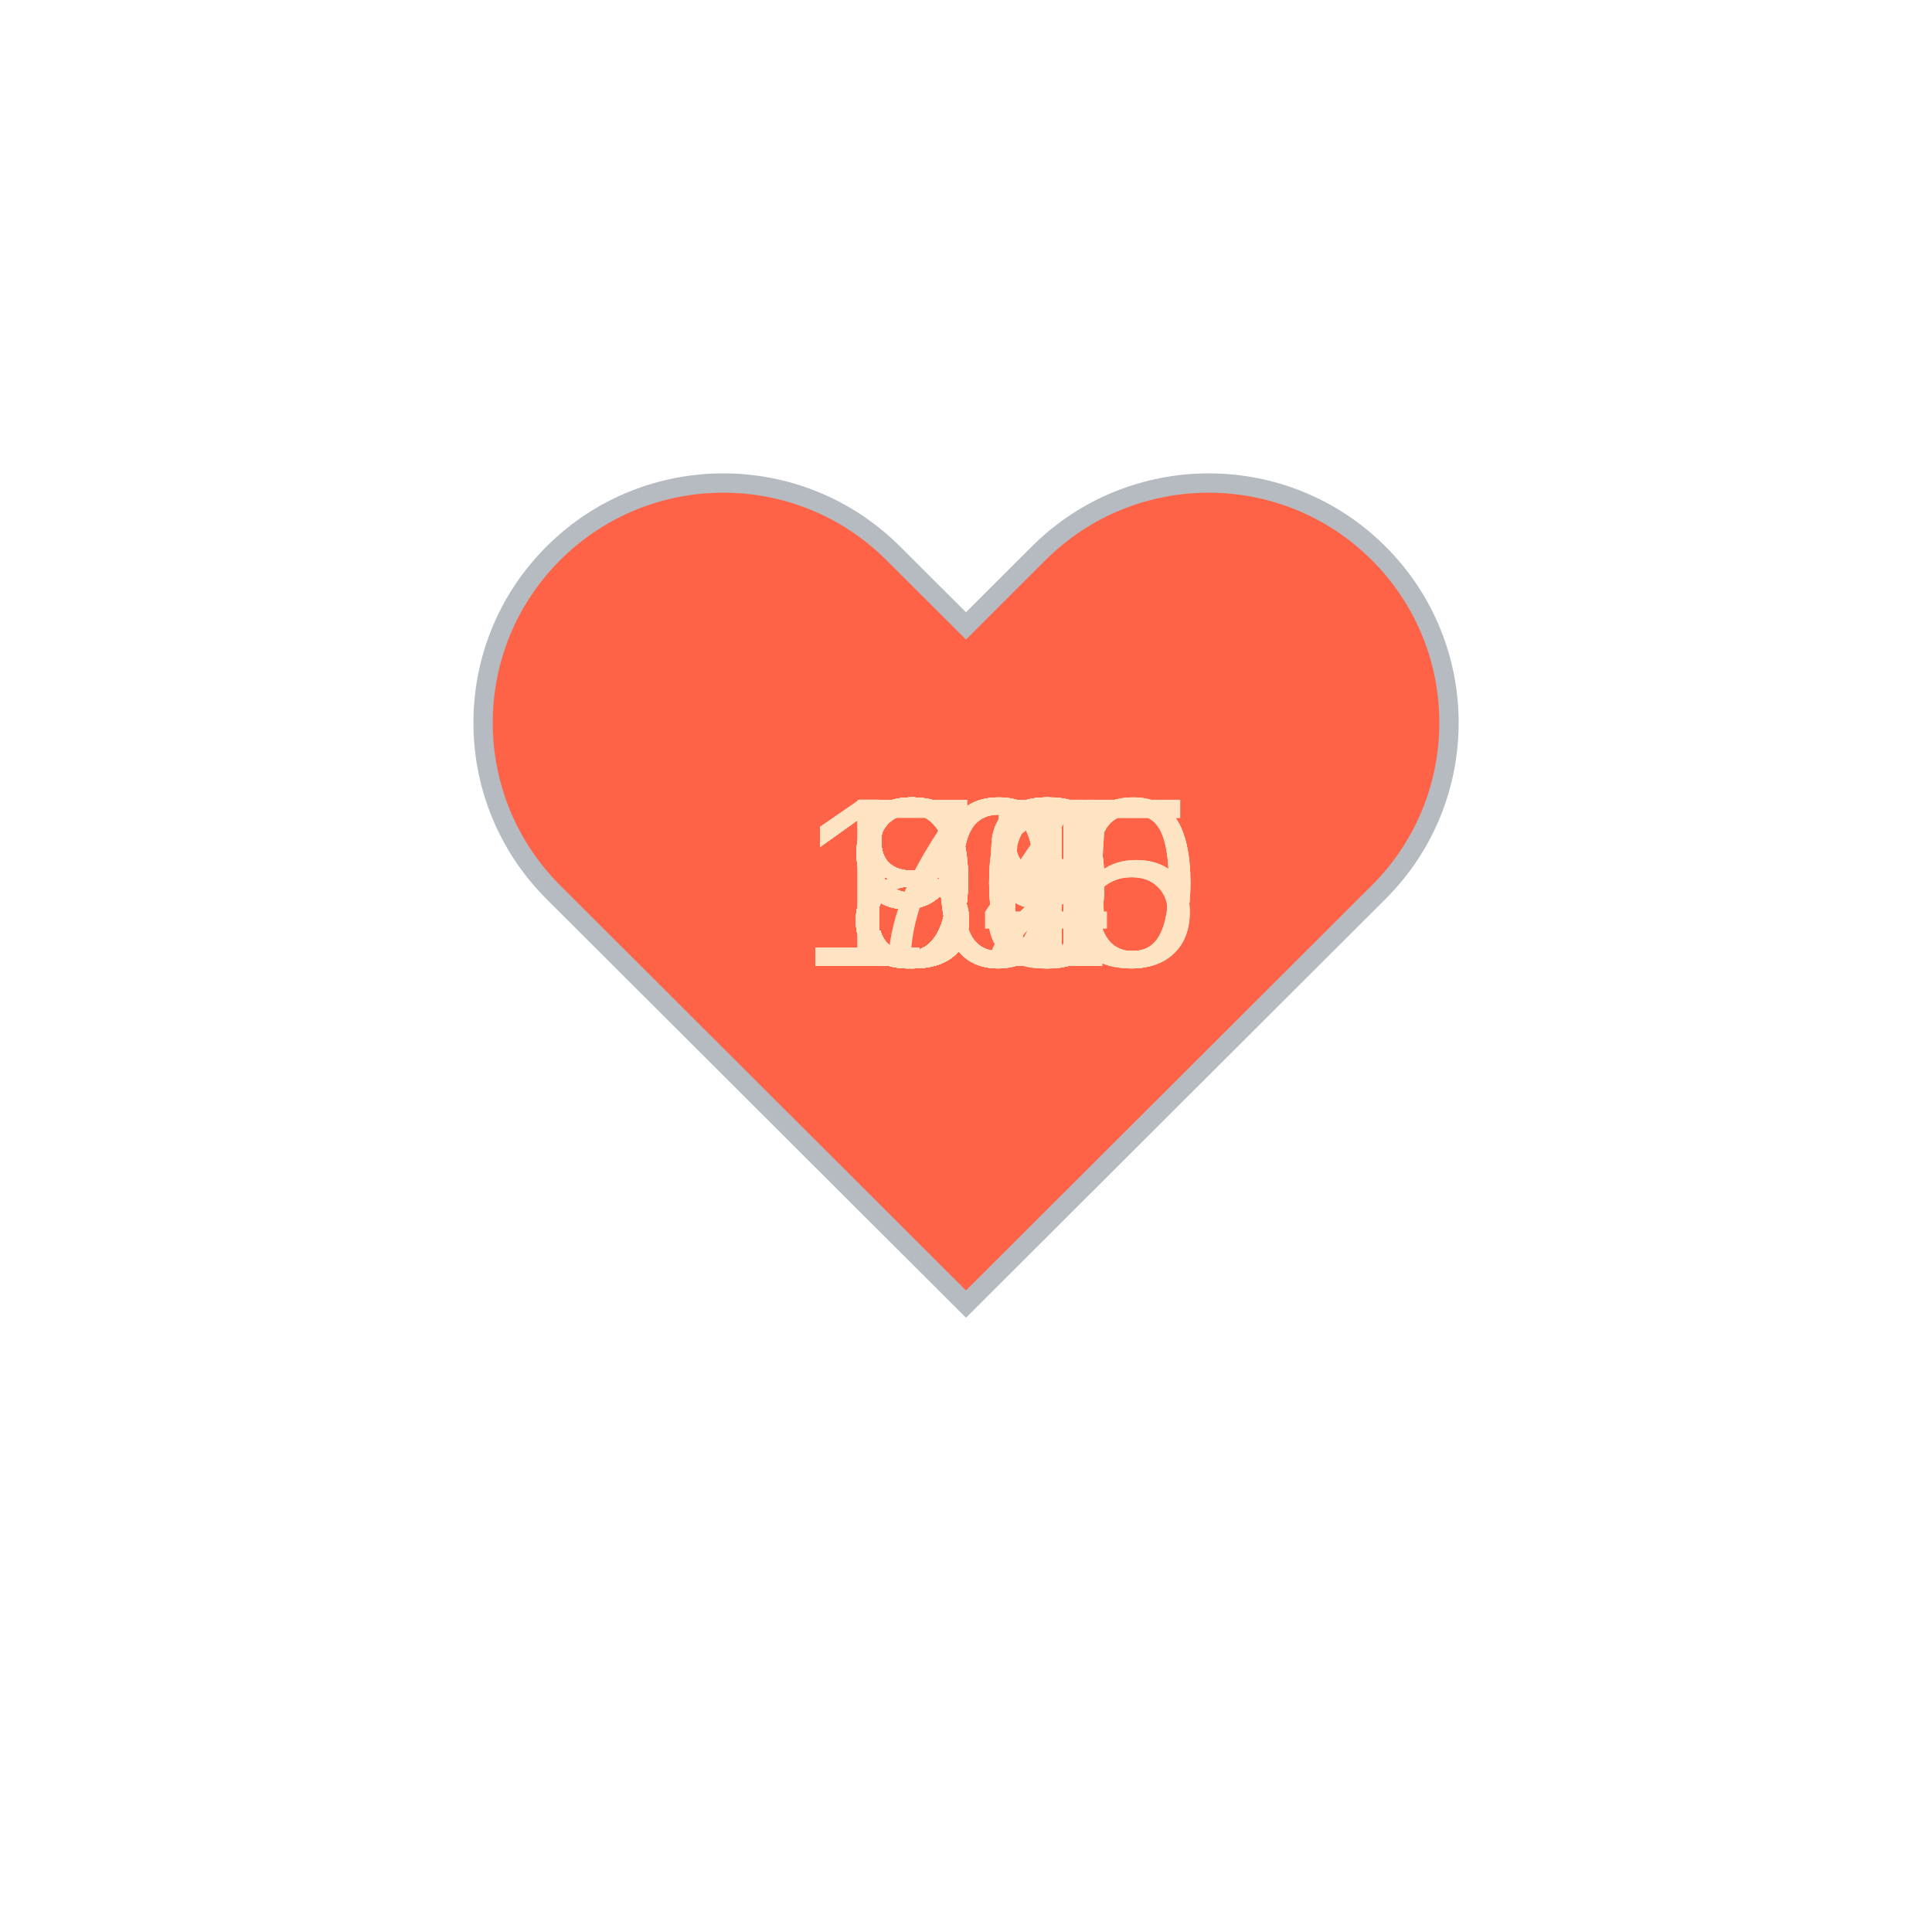
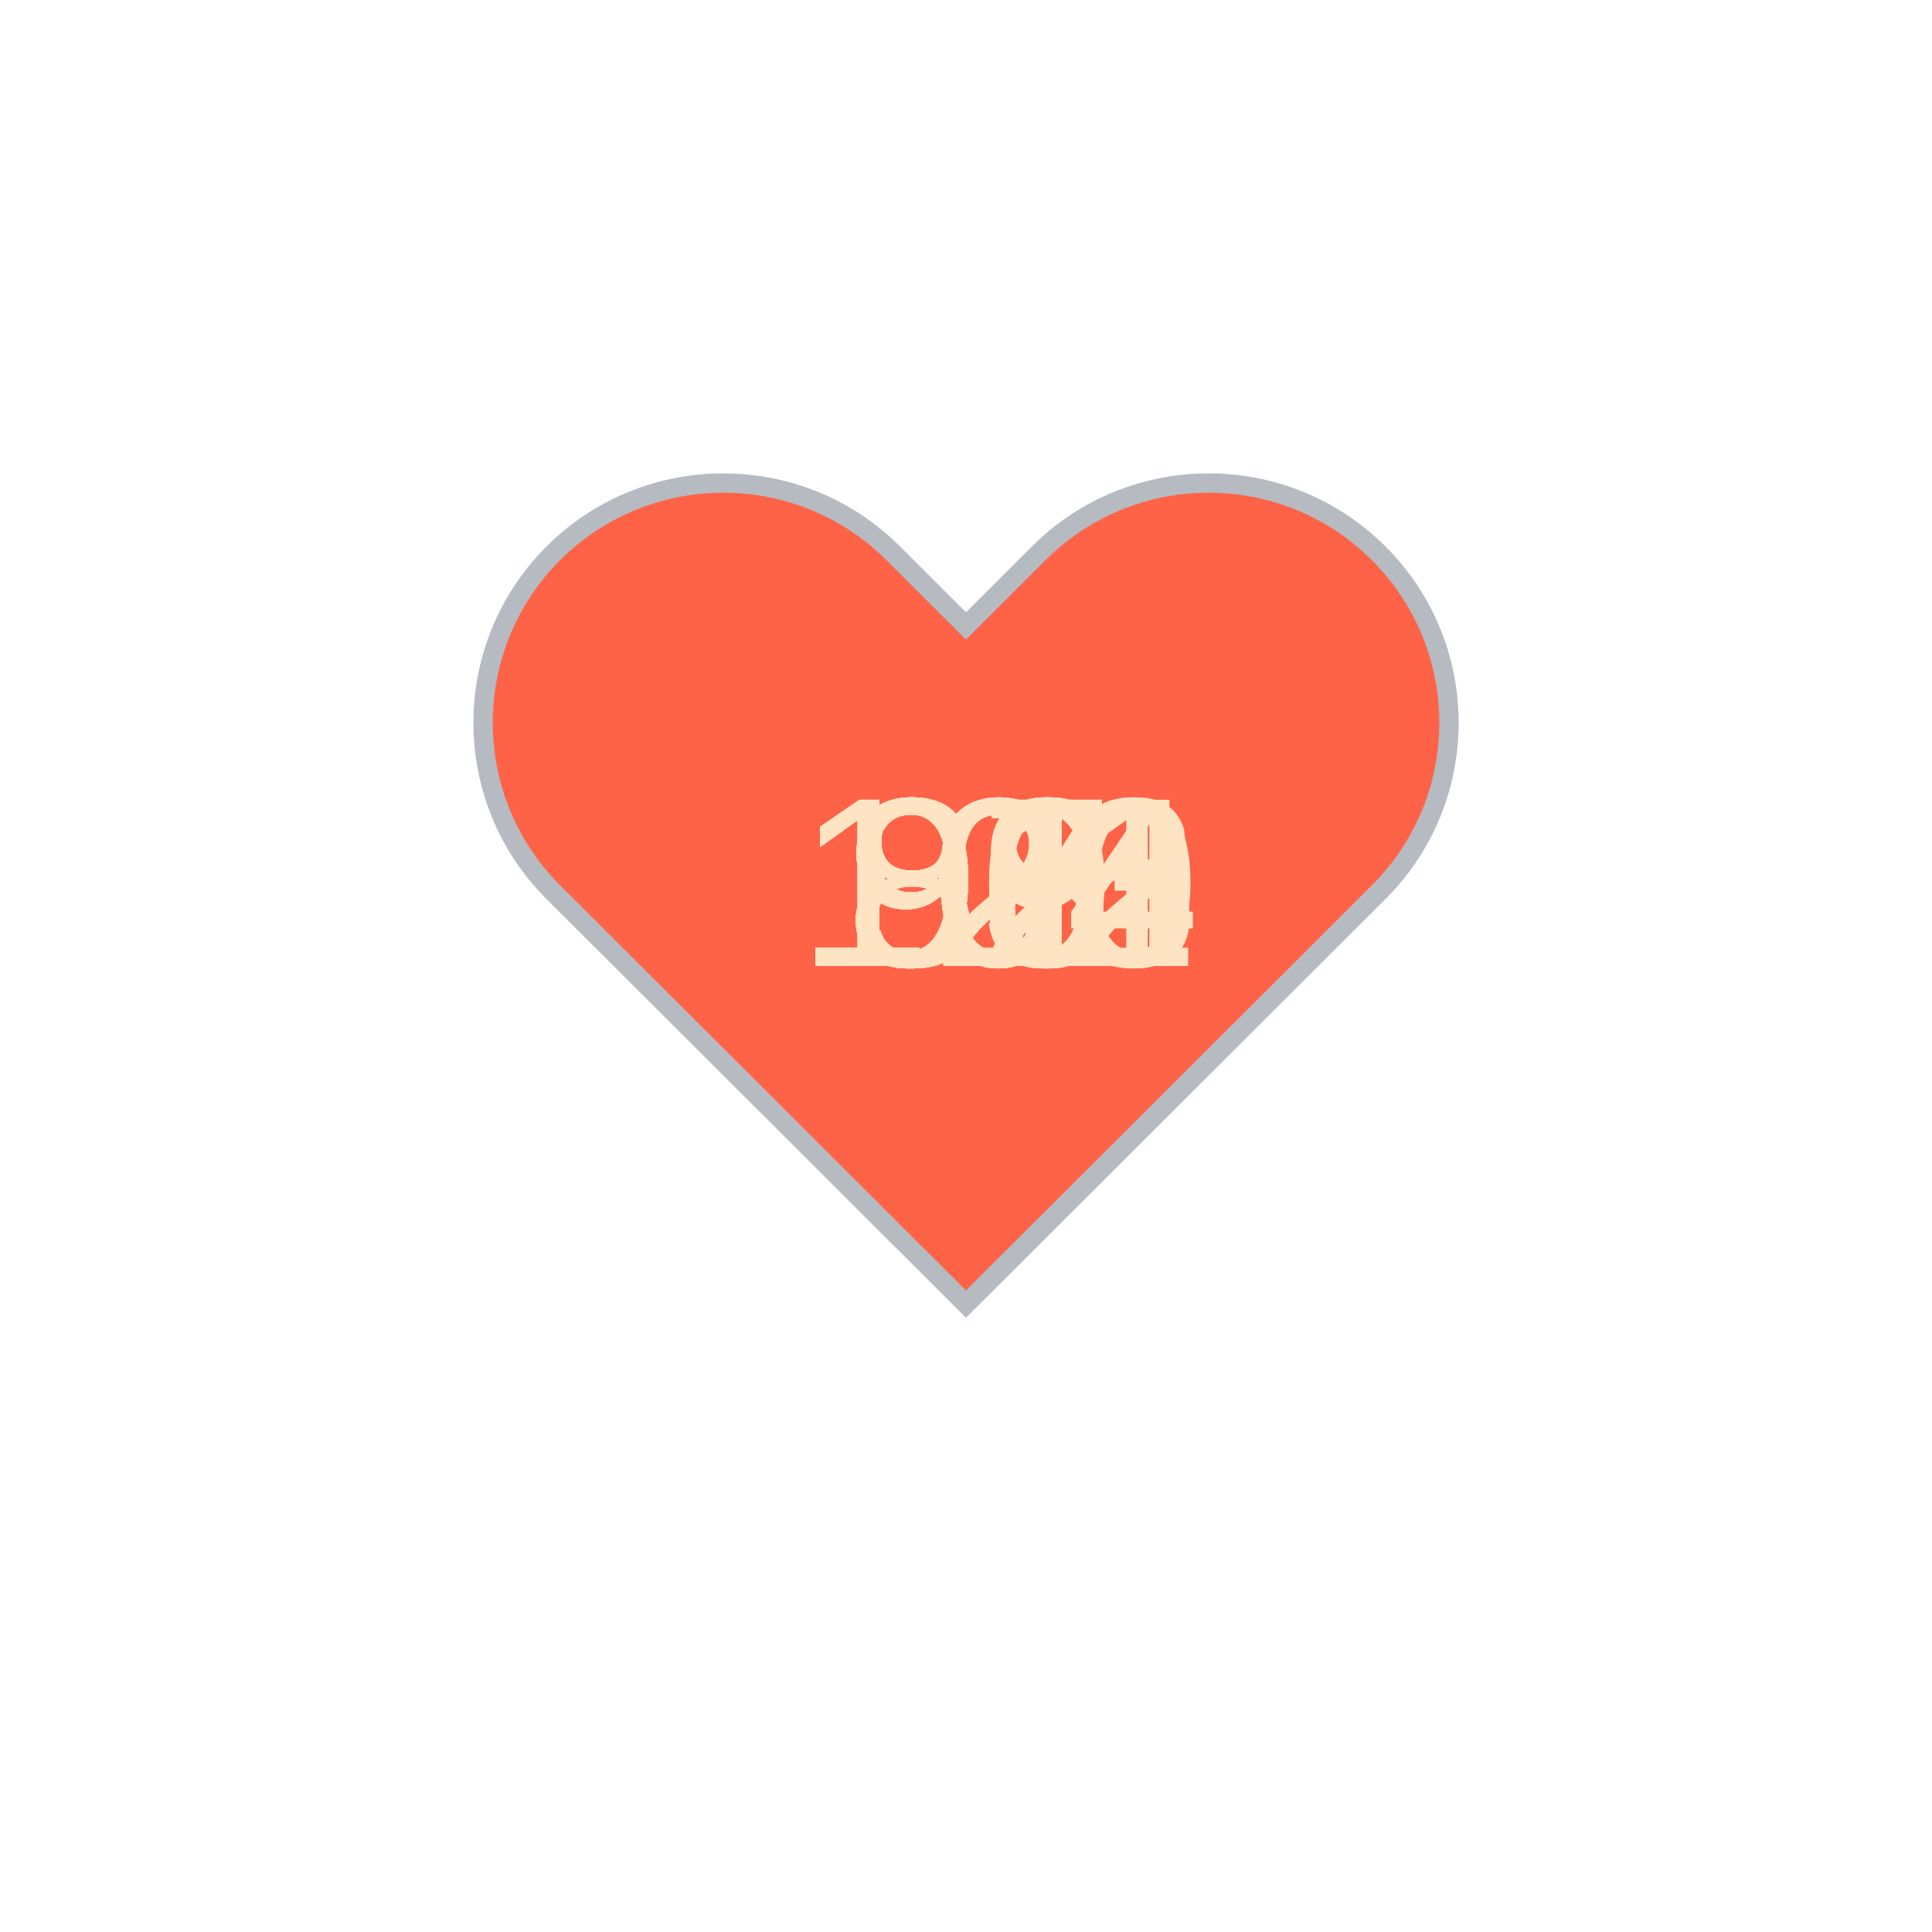
<svg xmlns="http://www.w3.org/2000/svg" baseProfile="full" height="150" version="1.1" viewBox="0,0,200,200" width="150">
  <defs />
  <g transform="translate(100 100)">
    <path d="M92.71,7.27L92.71,7.27c-9.71-9.69-25.46-9.69-35.18,0L50,14.79l-7.54-7.52C32.75-2.42,17-2.42,7.29,7.27v0 c-9.71,9.69-9.71,25.41,0,35.1L50,85l42.71-42.63C102.43,32.68,102.43,16.96,92.71,7.27z" fill="tomato" stroke="#B6BBC1" stroke-width="2" transform="translate(-50 -50)" />
    <animateTransform additive="sum" attributeName="transform" dur="1.2s" repeatCount="indefinite" type="scale" values="1; 1.5; 1.25; 1.5; 1.5; 1;" />
-     <text fill="bisque" style="font-size:25px; font-family:Arial" transform="translate(-12.5 0)">82<animate attributeName="visibility" dur="36.0s" keyTimes="0;0.03;0.07;0.1;0.13;0.17;0.2;0.23;0.27;0.3;0.33;0.37;0.4;0.43;0.47;0.5;0.53;0.57;0.6;0.63;0.67;0.7;0.73;0.77;0.8;0.83;0.87;0.9;0.93;0.97;1.0" repeatCount="indefinite" values="visible;hidden;hidden;hidden;hidden;hidden;hidden;hidden;hidden;hidden;hidden;hidden;hidden;hidden;hidden;hidden;hidden;hidden;hidden;hidden;hidden;hidden;hidden;hidden;hidden;hidden;hidden;hidden;hidden;hidden;hidden" />
+     <text fill="bisque" style="font-size:25px; font-family:Arial" transform="translate(-17.5 0)">103<animate attributeName="visibility" dur="36.0s" keyTimes="0;0.03;0.07;0.1;0.13;0.17;0.2;0.23;0.27;0.3;0.33;0.37;0.4;0.43;0.47;0.5;0.53;0.57;0.6;0.63;0.67;0.7;0.73;0.77;0.8;0.83;0.87;0.9;0.93;0.97;1.0" repeatCount="indefinite" values="visible;hidden;hidden;hidden;hidden;hidden;hidden;hidden;hidden;hidden;hidden;hidden;hidden;hidden;hidden;hidden;hidden;hidden;hidden;hidden;hidden;hidden;hidden;hidden;hidden;hidden;hidden;hidden;hidden;hidden;hidden" />
    </text>
-     <text fill="bisque" style="font-size:25px; font-family:Arial" transform="translate(-12.5 0)">83<animate attributeName="visibility" dur="36.0s" keyTimes="0;0.03;0.07;0.1;0.13;0.17;0.2;0.23;0.27;0.3;0.33;0.37;0.4;0.43;0.47;0.5;0.53;0.57;0.6;0.63;0.67;0.7;0.73;0.77;0.8;0.83;0.87;0.9;0.93;0.97;1.0" repeatCount="indefinite" values="hidden;visible;hidden;hidden;hidden;hidden;hidden;hidden;hidden;hidden;hidden;hidden;hidden;hidden;hidden;hidden;hidden;hidden;hidden;hidden;hidden;hidden;hidden;hidden;hidden;hidden;hidden;hidden;hidden;hidden;hidden" />
+     <text fill="bisque" style="font-size:25px; font-family:Arial" transform="translate(-12.5 0)">96<animate attributeName="visibility" dur="36.0s" keyTimes="0;0.03;0.07;0.1;0.13;0.17;0.2;0.23;0.27;0.3;0.33;0.37;0.4;0.43;0.47;0.5;0.53;0.57;0.6;0.63;0.67;0.7;0.73;0.77;0.8;0.83;0.87;0.9;0.93;0.97;1.0" repeatCount="indefinite" values="hidden;visible;hidden;hidden;hidden;hidden;hidden;hidden;hidden;hidden;hidden;hidden;hidden;hidden;hidden;hidden;hidden;hidden;hidden;hidden;hidden;hidden;hidden;hidden;hidden;hidden;hidden;hidden;hidden;hidden;hidden" />
    </text>
-     <text fill="bisque" style="font-size:25px; font-family:Arial" transform="translate(-12.5 0)">84<animate attributeName="visibility" dur="36.0s" keyTimes="0;0.03;0.07;0.1;0.13;0.17;0.2;0.23;0.27;0.3;0.33;0.37;0.4;0.43;0.47;0.5;0.53;0.57;0.6;0.63;0.67;0.7;0.73;0.77;0.8;0.83;0.87;0.9;0.93;0.97;1.0" repeatCount="indefinite" values="hidden;hidden;visible;hidden;hidden;hidden;hidden;hidden;hidden;hidden;hidden;hidden;hidden;hidden;hidden;hidden;hidden;hidden;hidden;hidden;hidden;hidden;hidden;hidden;hidden;hidden;hidden;hidden;hidden;hidden;hidden" />
+     <text fill="bisque" style="font-size:25px; font-family:Arial" transform="translate(-12.5 0)">92<animate attributeName="visibility" dur="36.0s" keyTimes="0;0.03;0.07;0.1;0.13;0.17;0.2;0.23;0.27;0.3;0.33;0.37;0.4;0.43;0.47;0.5;0.53;0.57;0.6;0.63;0.67;0.7;0.73;0.77;0.8;0.83;0.87;0.9;0.93;0.97;1.0" repeatCount="indefinite" values="hidden;hidden;visible;hidden;hidden;hidden;hidden;hidden;hidden;hidden;hidden;hidden;hidden;hidden;hidden;hidden;hidden;hidden;hidden;hidden;hidden;hidden;hidden;hidden;hidden;hidden;hidden;hidden;hidden;hidden;hidden" />
    </text>
-     <text fill="bisque" style="font-size:25px; font-family:Arial" transform="translate(-12.5 0)">86<animate attributeName="visibility" dur="36.0s" keyTimes="0;0.03;0.07;0.1;0.13;0.17;0.2;0.23;0.27;0.3;0.33;0.37;0.4;0.43;0.47;0.5;0.53;0.57;0.6;0.63;0.67;0.7;0.73;0.77;0.8;0.83;0.87;0.9;0.93;0.97;1.0" repeatCount="indefinite" values="hidden;hidden;hidden;visible;hidden;hidden;hidden;hidden;hidden;hidden;hidden;hidden;hidden;hidden;hidden;hidden;hidden;hidden;hidden;hidden;hidden;hidden;hidden;hidden;hidden;hidden;hidden;hidden;hidden;hidden;hidden" />
+     <text fill="bisque" style="font-size:25px; font-family:Arial" transform="translate(-12.5 0)">91<animate attributeName="visibility" dur="36.0s" keyTimes="0;0.03;0.07;0.1;0.13;0.17;0.2;0.23;0.27;0.3;0.33;0.37;0.4;0.43;0.47;0.5;0.53;0.57;0.6;0.63;0.67;0.7;0.73;0.77;0.8;0.83;0.87;0.9;0.93;0.97;1.0" repeatCount="indefinite" values="hidden;hidden;hidden;visible;hidden;hidden;hidden;hidden;hidden;hidden;hidden;hidden;hidden;hidden;hidden;hidden;hidden;hidden;hidden;hidden;hidden;hidden;hidden;hidden;hidden;hidden;hidden;hidden;hidden;hidden;hidden" />
    </text>
-     <text fill="bisque" style="font-size:25px; font-family:Arial" transform="translate(-12.5 0)">86<animate attributeName="visibility" dur="36.0s" keyTimes="0;0.03;0.07;0.1;0.13;0.17;0.2;0.23;0.27;0.3;0.33;0.37;0.4;0.43;0.47;0.5;0.53;0.57;0.6;0.63;0.67;0.7;0.73;0.77;0.8;0.83;0.87;0.9;0.93;0.97;1.0" repeatCount="indefinite" values="hidden;hidden;hidden;hidden;visible;hidden;hidden;hidden;hidden;hidden;hidden;hidden;hidden;hidden;hidden;hidden;hidden;hidden;hidden;hidden;hidden;hidden;hidden;hidden;hidden;hidden;hidden;hidden;hidden;hidden;hidden" />
+     <text fill="bisque" style="font-size:25px; font-family:Arial" transform="translate(-12.5 0)">88<animate attributeName="visibility" dur="36.0s" keyTimes="0;0.03;0.07;0.1;0.13;0.17;0.2;0.23;0.27;0.3;0.33;0.37;0.4;0.43;0.47;0.5;0.53;0.57;0.6;0.63;0.67;0.7;0.73;0.77;0.8;0.83;0.87;0.9;0.93;0.97;1.0" repeatCount="indefinite" values="hidden;hidden;hidden;hidden;visible;hidden;hidden;hidden;hidden;hidden;hidden;hidden;hidden;hidden;hidden;hidden;hidden;hidden;hidden;hidden;hidden;hidden;hidden;hidden;hidden;hidden;hidden;hidden;hidden;hidden;hidden" />
    </text>
-     <text fill="bisque" style="font-size:25px; font-family:Arial" transform="translate(-12.5 0)">88<animate attributeName="visibility" dur="36.0s" keyTimes="0;0.03;0.07;0.1;0.13;0.17;0.2;0.23;0.27;0.3;0.33;0.37;0.4;0.43;0.47;0.5;0.53;0.57;0.6;0.63;0.67;0.7;0.73;0.77;0.8;0.83;0.87;0.9;0.93;0.97;1.0" repeatCount="indefinite" values="hidden;hidden;hidden;hidden;hidden;visible;hidden;hidden;hidden;hidden;hidden;hidden;hidden;hidden;hidden;hidden;hidden;hidden;hidden;hidden;hidden;hidden;hidden;hidden;hidden;hidden;hidden;hidden;hidden;hidden;hidden" />
+     <text fill="bisque" style="font-size:25px; font-family:Arial" transform="translate(-12.5 0)">91<animate attributeName="visibility" dur="36.0s" keyTimes="0;0.03;0.07;0.1;0.13;0.17;0.2;0.23;0.27;0.3;0.33;0.37;0.4;0.43;0.47;0.5;0.53;0.57;0.6;0.63;0.67;0.7;0.73;0.77;0.8;0.83;0.87;0.9;0.93;0.97;1.0" repeatCount="indefinite" values="hidden;hidden;hidden;hidden;hidden;visible;hidden;hidden;hidden;hidden;hidden;hidden;hidden;hidden;hidden;hidden;hidden;hidden;hidden;hidden;hidden;hidden;hidden;hidden;hidden;hidden;hidden;hidden;hidden;hidden;hidden" />
    </text>
-     <text fill="bisque" style="font-size:25px; font-family:Arial" transform="translate(-12.5 0)">88<animate attributeName="visibility" dur="36.0s" keyTimes="0;0.03;0.07;0.1;0.13;0.17;0.2;0.23;0.27;0.3;0.33;0.37;0.4;0.43;0.47;0.5;0.53;0.57;0.6;0.63;0.67;0.7;0.73;0.77;0.8;0.83;0.87;0.9;0.93;0.97;1.0" repeatCount="indefinite" values="hidden;hidden;hidden;hidden;hidden;hidden;visible;hidden;hidden;hidden;hidden;hidden;hidden;hidden;hidden;hidden;hidden;hidden;hidden;hidden;hidden;hidden;hidden;hidden;hidden;hidden;hidden;hidden;hidden;hidden;hidden" />
+     <text fill="bisque" style="font-size:25px; font-family:Arial" transform="translate(-12.5 0)">87<animate attributeName="visibility" dur="36.0s" keyTimes="0;0.03;0.07;0.1;0.13;0.17;0.2;0.23;0.27;0.3;0.33;0.37;0.4;0.43;0.47;0.5;0.53;0.57;0.6;0.63;0.67;0.7;0.73;0.77;0.8;0.83;0.87;0.9;0.93;0.97;1.0" repeatCount="indefinite" values="hidden;hidden;hidden;hidden;hidden;hidden;visible;hidden;hidden;hidden;hidden;hidden;hidden;hidden;hidden;hidden;hidden;hidden;hidden;hidden;hidden;hidden;hidden;hidden;hidden;hidden;hidden;hidden;hidden;hidden;hidden" />
    </text>
-     <text fill="bisque" style="font-size:25px; font-family:Arial" transform="translate(-12.5 0)">90<animate attributeName="visibility" dur="36.0s" keyTimes="0;0.03;0.07;0.1;0.13;0.17;0.2;0.23;0.27;0.3;0.33;0.37;0.4;0.43;0.47;0.5;0.53;0.57;0.6;0.63;0.67;0.7;0.73;0.77;0.8;0.83;0.87;0.9;0.93;0.97;1.0" repeatCount="indefinite" values="hidden;hidden;hidden;hidden;hidden;hidden;hidden;visible;hidden;hidden;hidden;hidden;hidden;hidden;hidden;hidden;hidden;hidden;hidden;hidden;hidden;hidden;hidden;hidden;hidden;hidden;hidden;hidden;hidden;hidden;hidden" />
+     <text fill="bisque" style="font-size:25px; font-family:Arial" transform="translate(-12.5 0)">87<animate attributeName="visibility" dur="36.0s" keyTimes="0;0.03;0.07;0.1;0.13;0.17;0.2;0.23;0.27;0.3;0.33;0.37;0.4;0.43;0.47;0.5;0.53;0.57;0.6;0.63;0.67;0.7;0.73;0.77;0.8;0.83;0.87;0.9;0.93;0.97;1.0" repeatCount="indefinite" values="hidden;hidden;hidden;hidden;hidden;hidden;hidden;visible;hidden;hidden;hidden;hidden;hidden;hidden;hidden;hidden;hidden;hidden;hidden;hidden;hidden;hidden;hidden;hidden;hidden;hidden;hidden;hidden;hidden;hidden;hidden" />
    </text>
-     <text fill="bisque" style="font-size:25px; font-family:Arial" transform="translate(-12.5 0)">90<animate attributeName="visibility" dur="36.0s" keyTimes="0;0.03;0.07;0.1;0.13;0.17;0.2;0.23;0.27;0.3;0.33;0.37;0.4;0.43;0.47;0.5;0.53;0.57;0.6;0.63;0.67;0.7;0.73;0.77;0.8;0.83;0.87;0.9;0.93;0.97;1.0" repeatCount="indefinite" values="hidden;hidden;hidden;hidden;hidden;hidden;hidden;hidden;visible;hidden;hidden;hidden;hidden;hidden;hidden;hidden;hidden;hidden;hidden;hidden;hidden;hidden;hidden;hidden;hidden;hidden;hidden;hidden;hidden;hidden;hidden" />
+     <text fill="bisque" style="font-size:25px; font-family:Arial" transform="translate(-12.5 0)">88<animate attributeName="visibility" dur="36.0s" keyTimes="0;0.03;0.07;0.1;0.13;0.17;0.2;0.23;0.27;0.3;0.33;0.37;0.4;0.43;0.47;0.5;0.53;0.57;0.6;0.63;0.67;0.7;0.73;0.77;0.8;0.83;0.87;0.9;0.93;0.97;1.0" repeatCount="indefinite" values="hidden;hidden;hidden;hidden;hidden;hidden;hidden;hidden;visible;hidden;hidden;hidden;hidden;hidden;hidden;hidden;hidden;hidden;hidden;hidden;hidden;hidden;hidden;hidden;hidden;hidden;hidden;hidden;hidden;hidden;hidden" />
    </text>
-     <text fill="bisque" style="font-size:25px; font-family:Arial" transform="translate(-12.5 0)">81<animate attributeName="visibility" dur="36.0s" keyTimes="0;0.03;0.07;0.1;0.13;0.17;0.2;0.23;0.27;0.3;0.33;0.37;0.4;0.43;0.47;0.5;0.53;0.57;0.6;0.63;0.67;0.7;0.73;0.77;0.8;0.83;0.87;0.9;0.93;0.97;1.0" repeatCount="indefinite" values="hidden;hidden;hidden;hidden;hidden;hidden;hidden;hidden;hidden;visible;hidden;hidden;hidden;hidden;hidden;hidden;hidden;hidden;hidden;hidden;hidden;hidden;hidden;hidden;hidden;hidden;hidden;hidden;hidden;hidden;hidden" />
+     <text fill="bisque" style="font-size:25px; font-family:Arial" transform="translate(-17.5 0)">102<animate attributeName="visibility" dur="36.0s" keyTimes="0;0.03;0.07;0.1;0.13;0.17;0.2;0.23;0.27;0.3;0.33;0.37;0.4;0.43;0.47;0.5;0.53;0.57;0.6;0.63;0.67;0.7;0.73;0.77;0.8;0.83;0.87;0.9;0.93;0.97;1.0" repeatCount="indefinite" values="hidden;hidden;hidden;hidden;hidden;hidden;hidden;hidden;hidden;visible;hidden;hidden;hidden;hidden;hidden;hidden;hidden;hidden;hidden;hidden;hidden;hidden;hidden;hidden;hidden;hidden;hidden;hidden;hidden;hidden;hidden" />
    </text>
-     <text fill="bisque" style="font-size:25px; font-family:Arial" transform="translate(-12.5 0)">80<animate attributeName="visibility" dur="36.0s" keyTimes="0;0.03;0.07;0.1;0.13;0.17;0.2;0.23;0.27;0.3;0.33;0.37;0.4;0.43;0.47;0.5;0.53;0.57;0.6;0.63;0.67;0.7;0.73;0.77;0.8;0.83;0.87;0.9;0.93;0.97;1.0" repeatCount="indefinite" values="hidden;hidden;hidden;hidden;hidden;hidden;hidden;hidden;hidden;hidden;visible;hidden;hidden;hidden;hidden;hidden;hidden;hidden;hidden;hidden;hidden;hidden;hidden;hidden;hidden;hidden;hidden;hidden;hidden;hidden;hidden" />
+     <text fill="bisque" style="font-size:25px; font-family:Arial" transform="translate(-17.5 0)">104<animate attributeName="visibility" dur="36.0s" keyTimes="0;0.03;0.07;0.1;0.13;0.17;0.2;0.23;0.27;0.3;0.33;0.37;0.4;0.43;0.47;0.5;0.53;0.57;0.6;0.63;0.67;0.7;0.73;0.77;0.8;0.83;0.87;0.9;0.93;0.97;1.0" repeatCount="indefinite" values="hidden;hidden;hidden;hidden;hidden;hidden;hidden;hidden;hidden;hidden;visible;hidden;hidden;hidden;hidden;hidden;hidden;hidden;hidden;hidden;hidden;hidden;hidden;hidden;hidden;hidden;hidden;hidden;hidden;hidden;hidden" />
    </text>
-     <text fill="bisque" style="font-size:25px; font-family:Arial" transform="translate(-12.5 0)">79<animate attributeName="visibility" dur="36.0s" keyTimes="0;0.03;0.07;0.1;0.13;0.17;0.2;0.23;0.27;0.3;0.33;0.37;0.4;0.43;0.47;0.5;0.53;0.57;0.6;0.63;0.67;0.7;0.73;0.77;0.8;0.83;0.87;0.9;0.93;0.97;1.0" repeatCount="indefinite" values="hidden;hidden;hidden;hidden;hidden;hidden;hidden;hidden;hidden;hidden;hidden;visible;hidden;hidden;hidden;hidden;hidden;hidden;hidden;hidden;hidden;hidden;hidden;hidden;hidden;hidden;hidden;hidden;hidden;hidden;hidden" />
+     <text fill="bisque" style="font-size:25px; font-family:Arial" transform="translate(-17.5 0)">106<animate attributeName="visibility" dur="36.0s" keyTimes="0;0.03;0.07;0.1;0.13;0.17;0.2;0.23;0.27;0.3;0.33;0.37;0.4;0.43;0.47;0.5;0.53;0.57;0.6;0.63;0.67;0.7;0.73;0.77;0.8;0.83;0.87;0.9;0.93;0.97;1.0" repeatCount="indefinite" values="hidden;hidden;hidden;hidden;hidden;hidden;hidden;hidden;hidden;hidden;hidden;visible;hidden;hidden;hidden;hidden;hidden;hidden;hidden;hidden;hidden;hidden;hidden;hidden;hidden;hidden;hidden;hidden;hidden;hidden;hidden" />
    </text>
-     <text fill="bisque" style="font-size:25px; font-family:Arial" transform="translate(-12.5 0)">81<animate attributeName="visibility" dur="36.0s" keyTimes="0;0.03;0.07;0.1;0.13;0.17;0.2;0.23;0.27;0.3;0.33;0.37;0.4;0.43;0.47;0.5;0.53;0.57;0.6;0.63;0.67;0.7;0.73;0.77;0.8;0.83;0.87;0.9;0.93;0.97;1.0" repeatCount="indefinite" values="hidden;hidden;hidden;hidden;hidden;hidden;hidden;hidden;hidden;hidden;hidden;hidden;visible;hidden;hidden;hidden;hidden;hidden;hidden;hidden;hidden;hidden;hidden;hidden;hidden;hidden;hidden;hidden;hidden;hidden;hidden" />
+     <text fill="bisque" style="font-size:25px; font-family:Arial" transform="translate(-12.5 0)">92<animate attributeName="visibility" dur="36.0s" keyTimes="0;0.03;0.07;0.1;0.13;0.17;0.2;0.23;0.27;0.3;0.33;0.37;0.4;0.43;0.47;0.5;0.53;0.57;0.6;0.63;0.67;0.7;0.73;0.77;0.8;0.83;0.87;0.9;0.93;0.97;1.0" repeatCount="indefinite" values="hidden;hidden;hidden;hidden;hidden;hidden;hidden;hidden;hidden;hidden;hidden;hidden;visible;hidden;hidden;hidden;hidden;hidden;hidden;hidden;hidden;hidden;hidden;hidden;hidden;hidden;hidden;hidden;hidden;hidden;hidden" />
    </text>
-     <text fill="bisque" style="font-size:25px; font-family:Arial" transform="translate(-12.5 0)">81<animate attributeName="visibility" dur="36.0s" keyTimes="0;0.03;0.07;0.1;0.13;0.17;0.2;0.23;0.27;0.3;0.33;0.37;0.4;0.43;0.47;0.5;0.53;0.57;0.6;0.63;0.67;0.7;0.73;0.77;0.8;0.83;0.87;0.9;0.93;0.97;1.0" repeatCount="indefinite" values="hidden;hidden;hidden;hidden;hidden;hidden;hidden;hidden;hidden;hidden;hidden;hidden;hidden;visible;hidden;hidden;hidden;hidden;hidden;hidden;hidden;hidden;hidden;hidden;hidden;hidden;hidden;hidden;hidden;hidden;hidden" />
+     <text fill="bisque" style="font-size:25px; font-family:Arial" transform="translate(-12.5 0)">92<animate attributeName="visibility" dur="36.0s" keyTimes="0;0.03;0.07;0.1;0.13;0.17;0.2;0.23;0.27;0.3;0.33;0.37;0.4;0.43;0.47;0.5;0.53;0.57;0.6;0.63;0.67;0.7;0.73;0.77;0.8;0.83;0.87;0.9;0.93;0.97;1.0" repeatCount="indefinite" values="hidden;hidden;hidden;hidden;hidden;hidden;hidden;hidden;hidden;hidden;hidden;hidden;hidden;visible;hidden;hidden;hidden;hidden;hidden;hidden;hidden;hidden;hidden;hidden;hidden;hidden;hidden;hidden;hidden;hidden;hidden" />
    </text>
-     <text fill="bisque" style="font-size:25px; font-family:Arial" transform="translate(-12.5 0)">81<animate attributeName="visibility" dur="36.0s" keyTimes="0;0.03;0.07;0.1;0.13;0.17;0.2;0.23;0.27;0.3;0.33;0.37;0.4;0.43;0.47;0.5;0.53;0.57;0.6;0.63;0.67;0.7;0.73;0.77;0.8;0.83;0.87;0.9;0.93;0.97;1.0" repeatCount="indefinite" values="hidden;hidden;hidden;hidden;hidden;hidden;hidden;hidden;hidden;hidden;hidden;hidden;hidden;hidden;visible;hidden;hidden;hidden;hidden;hidden;hidden;hidden;hidden;hidden;hidden;hidden;hidden;hidden;hidden;hidden;hidden" />
+     <text fill="bisque" style="font-size:25px; font-family:Arial" transform="translate(-12.5 0)">89<animate attributeName="visibility" dur="36.0s" keyTimes="0;0.03;0.07;0.1;0.13;0.17;0.2;0.23;0.27;0.3;0.33;0.37;0.4;0.43;0.47;0.5;0.53;0.57;0.6;0.63;0.67;0.7;0.73;0.77;0.8;0.83;0.87;0.9;0.93;0.97;1.0" repeatCount="indefinite" values="hidden;hidden;hidden;hidden;hidden;hidden;hidden;hidden;hidden;hidden;hidden;hidden;hidden;hidden;visible;hidden;hidden;hidden;hidden;hidden;hidden;hidden;hidden;hidden;hidden;hidden;hidden;hidden;hidden;hidden;hidden" />
    </text>
-     <text fill="bisque" style="font-size:25px; font-family:Arial" transform="translate(-12.5 0)">83<animate attributeName="visibility" dur="36.0s" keyTimes="0;0.03;0.07;0.1;0.13;0.17;0.2;0.23;0.27;0.3;0.33;0.37;0.4;0.43;0.47;0.5;0.53;0.57;0.6;0.63;0.67;0.7;0.73;0.77;0.8;0.83;0.87;0.9;0.93;0.97;1.0" repeatCount="indefinite" values="hidden;hidden;hidden;hidden;hidden;hidden;hidden;hidden;hidden;hidden;hidden;hidden;hidden;hidden;hidden;visible;hidden;hidden;hidden;hidden;hidden;hidden;hidden;hidden;hidden;hidden;hidden;hidden;hidden;hidden;hidden" />
+     <text fill="bisque" style="font-size:25px; font-family:Arial" transform="translate(-12.5 0)">87<animate attributeName="visibility" dur="36.0s" keyTimes="0;0.03;0.07;0.1;0.13;0.17;0.2;0.23;0.27;0.3;0.33;0.37;0.4;0.43;0.47;0.5;0.53;0.57;0.6;0.63;0.67;0.7;0.73;0.77;0.8;0.83;0.87;0.9;0.93;0.97;1.0" repeatCount="indefinite" values="hidden;hidden;hidden;hidden;hidden;hidden;hidden;hidden;hidden;hidden;hidden;hidden;hidden;hidden;hidden;visible;hidden;hidden;hidden;hidden;hidden;hidden;hidden;hidden;hidden;hidden;hidden;hidden;hidden;hidden;hidden" />
    </text>
-     <text fill="bisque" style="font-size:25px; font-family:Arial" transform="translate(-12.5 0)">93<animate attributeName="visibility" dur="36.0s" keyTimes="0;0.03;0.07;0.1;0.13;0.17;0.2;0.23;0.27;0.3;0.33;0.37;0.4;0.43;0.47;0.5;0.53;0.57;0.6;0.63;0.67;0.7;0.73;0.77;0.8;0.83;0.87;0.9;0.93;0.97;1.0" repeatCount="indefinite" values="hidden;hidden;hidden;hidden;hidden;hidden;hidden;hidden;hidden;hidden;hidden;hidden;hidden;hidden;hidden;hidden;visible;hidden;hidden;hidden;hidden;hidden;hidden;hidden;hidden;hidden;hidden;hidden;hidden;hidden;hidden" />
+     <text fill="bisque" style="font-size:25px; font-family:Arial" transform="translate(-12.5 0)">87<animate attributeName="visibility" dur="36.0s" keyTimes="0;0.03;0.07;0.1;0.13;0.17;0.2;0.23;0.27;0.3;0.33;0.37;0.4;0.43;0.47;0.5;0.53;0.57;0.6;0.63;0.67;0.7;0.73;0.77;0.8;0.83;0.87;0.9;0.93;0.97;1.0" repeatCount="indefinite" values="hidden;hidden;hidden;hidden;hidden;hidden;hidden;hidden;hidden;hidden;hidden;hidden;hidden;hidden;hidden;hidden;visible;hidden;hidden;hidden;hidden;hidden;hidden;hidden;hidden;hidden;hidden;hidden;hidden;hidden;hidden" />
    </text>
-     <text fill="bisque" style="font-size:25px; font-family:Arial" transform="translate(-12.5 0)">92<animate attributeName="visibility" dur="36.0s" keyTimes="0;0.03;0.07;0.1;0.13;0.17;0.2;0.23;0.27;0.3;0.33;0.37;0.4;0.43;0.47;0.5;0.53;0.57;0.6;0.63;0.67;0.7;0.73;0.77;0.8;0.83;0.87;0.9;0.93;0.97;1.0" repeatCount="indefinite" values="hidden;hidden;hidden;hidden;hidden;hidden;hidden;hidden;hidden;hidden;hidden;hidden;hidden;hidden;hidden;hidden;hidden;visible;hidden;hidden;hidden;hidden;hidden;hidden;hidden;hidden;hidden;hidden;hidden;hidden;hidden" />
+     <text fill="bisque" style="font-size:25px; font-family:Arial" transform="translate(-12.5 0)">86<animate attributeName="visibility" dur="36.0s" keyTimes="0;0.03;0.07;0.1;0.13;0.17;0.2;0.23;0.27;0.3;0.33;0.37;0.4;0.43;0.47;0.5;0.53;0.57;0.6;0.63;0.67;0.7;0.73;0.77;0.8;0.83;0.87;0.9;0.93;0.97;1.0" repeatCount="indefinite" values="hidden;hidden;hidden;hidden;hidden;hidden;hidden;hidden;hidden;hidden;hidden;hidden;hidden;hidden;hidden;hidden;hidden;visible;hidden;hidden;hidden;hidden;hidden;hidden;hidden;hidden;hidden;hidden;hidden;hidden;hidden" />
    </text>
-     <text fill="bisque" style="font-size:25px; font-family:Arial" transform="translate(-12.5 0)">93<animate attributeName="visibility" dur="36.0s" keyTimes="0;0.03;0.07;0.1;0.13;0.17;0.2;0.23;0.27;0.3;0.33;0.37;0.4;0.43;0.47;0.5;0.53;0.57;0.6;0.63;0.67;0.7;0.73;0.77;0.8;0.83;0.87;0.9;0.93;0.97;1.0" repeatCount="indefinite" values="hidden;hidden;hidden;hidden;hidden;hidden;hidden;hidden;hidden;hidden;hidden;hidden;hidden;hidden;hidden;hidden;hidden;hidden;visible;hidden;hidden;hidden;hidden;hidden;hidden;hidden;hidden;hidden;hidden;hidden;hidden" />
+     <text fill="bisque" style="font-size:25px; font-family:Arial" transform="translate(-12.5 0)">91<animate attributeName="visibility" dur="36.0s" keyTimes="0;0.03;0.07;0.1;0.13;0.17;0.2;0.23;0.27;0.3;0.33;0.37;0.4;0.43;0.47;0.5;0.53;0.57;0.6;0.63;0.67;0.7;0.73;0.77;0.8;0.83;0.87;0.9;0.93;0.97;1.0" repeatCount="indefinite" values="hidden;hidden;hidden;hidden;hidden;hidden;hidden;hidden;hidden;hidden;hidden;hidden;hidden;hidden;hidden;hidden;hidden;hidden;visible;hidden;hidden;hidden;hidden;hidden;hidden;hidden;hidden;hidden;hidden;hidden;hidden" />
    </text>
-     <text fill="bisque" style="font-size:25px; font-family:Arial" transform="translate(-12.5 0)">94<animate attributeName="visibility" dur="36.0s" keyTimes="0;0.03;0.07;0.1;0.13;0.17;0.2;0.23;0.27;0.3;0.33;0.37;0.4;0.43;0.47;0.5;0.53;0.57;0.6;0.63;0.67;0.7;0.73;0.77;0.8;0.83;0.87;0.9;0.93;0.97;1.0" repeatCount="indefinite" values="hidden;hidden;hidden;hidden;hidden;hidden;hidden;hidden;hidden;hidden;hidden;hidden;hidden;hidden;hidden;hidden;hidden;hidden;hidden;visible;hidden;hidden;hidden;hidden;hidden;hidden;hidden;hidden;hidden;hidden;hidden" />
+     <text fill="bisque" style="font-size:25px; font-family:Arial" transform="translate(-12.5 0)">91<animate attributeName="visibility" dur="36.0s" keyTimes="0;0.03;0.07;0.1;0.13;0.17;0.2;0.23;0.27;0.3;0.33;0.37;0.4;0.43;0.47;0.5;0.53;0.57;0.6;0.63;0.67;0.7;0.73;0.77;0.8;0.83;0.87;0.9;0.93;0.97;1.0" repeatCount="indefinite" values="hidden;hidden;hidden;hidden;hidden;hidden;hidden;hidden;hidden;hidden;hidden;hidden;hidden;hidden;hidden;hidden;hidden;hidden;hidden;visible;hidden;hidden;hidden;hidden;hidden;hidden;hidden;hidden;hidden;hidden;hidden" />
    </text>
-     <text fill="bisque" style="font-size:25px; font-family:Arial" transform="translate(-12.5 0)">92<animate attributeName="visibility" dur="36.0s" keyTimes="0;0.03;0.07;0.1;0.13;0.17;0.2;0.23;0.27;0.3;0.33;0.37;0.4;0.43;0.47;0.5;0.53;0.57;0.6;0.63;0.67;0.7;0.73;0.77;0.8;0.83;0.87;0.9;0.93;0.97;1.0" repeatCount="indefinite" values="hidden;hidden;hidden;hidden;hidden;hidden;hidden;hidden;hidden;hidden;hidden;hidden;hidden;hidden;hidden;hidden;hidden;hidden;hidden;hidden;visible;hidden;hidden;hidden;hidden;hidden;hidden;hidden;hidden;hidden;hidden" />
+     <text fill="bisque" style="font-size:25px; font-family:Arial" transform="translate(-12.5 0)">90<animate attributeName="visibility" dur="36.0s" keyTimes="0;0.03;0.07;0.1;0.13;0.17;0.2;0.23;0.27;0.3;0.33;0.37;0.4;0.43;0.47;0.5;0.53;0.57;0.6;0.63;0.67;0.7;0.73;0.77;0.8;0.83;0.87;0.9;0.93;0.97;1.0" repeatCount="indefinite" values="hidden;hidden;hidden;hidden;hidden;hidden;hidden;hidden;hidden;hidden;hidden;hidden;hidden;hidden;hidden;hidden;hidden;hidden;hidden;hidden;visible;hidden;hidden;hidden;hidden;hidden;hidden;hidden;hidden;hidden;hidden" />
    </text>
-     <text fill="bisque" style="font-size:25px; font-family:Arial" transform="translate(-12.5 0)">92<animate attributeName="visibility" dur="36.0s" keyTimes="0;0.03;0.07;0.1;0.13;0.17;0.2;0.23;0.27;0.3;0.33;0.37;0.4;0.43;0.47;0.5;0.53;0.57;0.6;0.63;0.67;0.7;0.73;0.77;0.8;0.83;0.87;0.9;0.93;0.97;1.0" repeatCount="indefinite" values="hidden;hidden;hidden;hidden;hidden;hidden;hidden;hidden;hidden;hidden;hidden;hidden;hidden;hidden;hidden;hidden;hidden;hidden;hidden;hidden;hidden;visible;hidden;hidden;hidden;hidden;hidden;hidden;hidden;hidden;hidden" />
+     <text fill="bisque" style="font-size:25px; font-family:Arial" transform="translate(-12.5 0)">90<animate attributeName="visibility" dur="36.0s" keyTimes="0;0.03;0.07;0.1;0.13;0.17;0.2;0.23;0.27;0.3;0.33;0.37;0.4;0.43;0.47;0.5;0.53;0.57;0.6;0.63;0.67;0.7;0.73;0.77;0.8;0.83;0.87;0.9;0.93;0.97;1.0" repeatCount="indefinite" values="hidden;hidden;hidden;hidden;hidden;hidden;hidden;hidden;hidden;hidden;hidden;hidden;hidden;hidden;hidden;hidden;hidden;hidden;hidden;hidden;hidden;visible;hidden;hidden;hidden;hidden;hidden;hidden;hidden;hidden;hidden" />
    </text>
-     <text fill="bisque" style="font-size:25px; font-family:Arial" transform="translate(-12.5 0)">95<animate attributeName="visibility" dur="36.0s" keyTimes="0;0.03;0.07;0.1;0.13;0.17;0.2;0.23;0.27;0.3;0.33;0.37;0.4;0.43;0.47;0.5;0.53;0.57;0.6;0.63;0.67;0.7;0.73;0.77;0.8;0.83;0.87;0.9;0.93;0.97;1.0" repeatCount="indefinite" values="hidden;hidden;hidden;hidden;hidden;hidden;hidden;hidden;hidden;hidden;hidden;hidden;hidden;hidden;hidden;hidden;hidden;hidden;hidden;hidden;hidden;hidden;visible;hidden;hidden;hidden;hidden;hidden;hidden;hidden;hidden" />
+     <text fill="bisque" style="font-size:25px; font-family:Arial" transform="translate(-12.5 0)">87<animate attributeName="visibility" dur="36.0s" keyTimes="0;0.03;0.07;0.1;0.13;0.17;0.2;0.23;0.27;0.3;0.33;0.37;0.4;0.43;0.47;0.5;0.53;0.57;0.6;0.63;0.67;0.7;0.73;0.77;0.8;0.83;0.87;0.9;0.93;0.97;1.0" repeatCount="indefinite" values="hidden;hidden;hidden;hidden;hidden;hidden;hidden;hidden;hidden;hidden;hidden;hidden;hidden;hidden;hidden;hidden;hidden;hidden;hidden;hidden;hidden;hidden;visible;hidden;hidden;hidden;hidden;hidden;hidden;hidden;hidden" />
    </text>
-     <text fill="bisque" style="font-size:25px; font-family:Arial" transform="translate(-12.5 0)">96<animate attributeName="visibility" dur="36.0s" keyTimes="0;0.03;0.07;0.1;0.13;0.17;0.2;0.23;0.27;0.3;0.33;0.37;0.4;0.43;0.47;0.5;0.53;0.57;0.6;0.63;0.67;0.7;0.73;0.77;0.8;0.83;0.87;0.9;0.93;0.97;1.0" repeatCount="indefinite" values="hidden;hidden;hidden;hidden;hidden;hidden;hidden;hidden;hidden;hidden;hidden;hidden;hidden;hidden;hidden;hidden;hidden;hidden;hidden;hidden;hidden;hidden;hidden;visible;hidden;hidden;hidden;hidden;hidden;hidden;hidden" />
+     <text fill="bisque" style="font-size:25px; font-family:Arial" transform="translate(-12.5 0)">92<animate attributeName="visibility" dur="36.0s" keyTimes="0;0.03;0.07;0.1;0.13;0.17;0.2;0.23;0.27;0.3;0.33;0.37;0.4;0.43;0.47;0.5;0.53;0.57;0.6;0.63;0.67;0.7;0.73;0.77;0.8;0.83;0.87;0.9;0.93;0.97;1.0" repeatCount="indefinite" values="hidden;hidden;hidden;hidden;hidden;hidden;hidden;hidden;hidden;hidden;hidden;hidden;hidden;hidden;hidden;hidden;hidden;hidden;hidden;hidden;hidden;hidden;hidden;visible;hidden;hidden;hidden;hidden;hidden;hidden;hidden" />
    </text>
-     <text fill="bisque" style="font-size:25px; font-family:Arial" transform="translate(-12.5 0)">98<animate attributeName="visibility" dur="36.0s" keyTimes="0;0.03;0.07;0.1;0.13;0.17;0.2;0.23;0.27;0.3;0.33;0.37;0.4;0.43;0.47;0.5;0.53;0.57;0.6;0.63;0.67;0.7;0.73;0.77;0.8;0.83;0.87;0.9;0.93;0.97;1.0" repeatCount="indefinite" values="hidden;hidden;hidden;hidden;hidden;hidden;hidden;hidden;hidden;hidden;hidden;hidden;hidden;hidden;hidden;hidden;hidden;hidden;hidden;hidden;hidden;hidden;hidden;hidden;visible;hidden;hidden;hidden;hidden;hidden;hidden" />
+     <text fill="bisque" style="font-size:25px; font-family:Arial" transform="translate(-12.5 0)">88<animate attributeName="visibility" dur="36.0s" keyTimes="0;0.03;0.07;0.1;0.13;0.17;0.2;0.23;0.27;0.3;0.33;0.37;0.4;0.43;0.47;0.5;0.53;0.57;0.6;0.63;0.67;0.7;0.73;0.77;0.8;0.83;0.87;0.9;0.93;0.97;1.0" repeatCount="indefinite" values="hidden;hidden;hidden;hidden;hidden;hidden;hidden;hidden;hidden;hidden;hidden;hidden;hidden;hidden;hidden;hidden;hidden;hidden;hidden;hidden;hidden;hidden;hidden;hidden;visible;hidden;hidden;hidden;hidden;hidden;hidden" />
    </text>
-     <text fill="bisque" style="font-size:25px; font-family:Arial" transform="translate(-17.5 0)">100<animate attributeName="visibility" dur="36.0s" keyTimes="0;0.03;0.07;0.1;0.13;0.17;0.2;0.23;0.27;0.3;0.33;0.37;0.4;0.43;0.47;0.5;0.53;0.57;0.6;0.63;0.67;0.7;0.73;0.77;0.8;0.83;0.87;0.9;0.93;0.97;1.0" repeatCount="indefinite" values="hidden;hidden;hidden;hidden;hidden;hidden;hidden;hidden;hidden;hidden;hidden;hidden;hidden;hidden;hidden;hidden;hidden;hidden;hidden;hidden;hidden;hidden;hidden;hidden;hidden;visible;hidden;hidden;hidden;hidden;hidden" />
+     <text fill="bisque" style="font-size:25px; font-family:Arial" transform="translate(-12.5 0)">89<animate attributeName="visibility" dur="36.0s" keyTimes="0;0.03;0.07;0.1;0.13;0.17;0.2;0.23;0.27;0.3;0.33;0.37;0.4;0.43;0.47;0.5;0.53;0.57;0.6;0.63;0.67;0.7;0.73;0.77;0.8;0.83;0.87;0.9;0.93;0.97;1.0" repeatCount="indefinite" values="hidden;hidden;hidden;hidden;hidden;hidden;hidden;hidden;hidden;hidden;hidden;hidden;hidden;hidden;hidden;hidden;hidden;hidden;hidden;hidden;hidden;hidden;hidden;hidden;hidden;visible;hidden;hidden;hidden;hidden;hidden" />
    </text>
-     <text fill="bisque" style="font-size:25px; font-family:Arial" transform="translate(-17.5 0)">100<animate attributeName="visibility" dur="36.0s" keyTimes="0;0.03;0.07;0.1;0.13;0.17;0.2;0.23;0.27;0.3;0.33;0.37;0.4;0.43;0.47;0.5;0.53;0.57;0.6;0.63;0.67;0.7;0.73;0.77;0.8;0.83;0.87;0.9;0.93;0.97;1.0" repeatCount="indefinite" values="hidden;hidden;hidden;hidden;hidden;hidden;hidden;hidden;hidden;hidden;hidden;hidden;hidden;hidden;hidden;hidden;hidden;hidden;hidden;hidden;hidden;hidden;hidden;hidden;hidden;hidden;visible;hidden;hidden;hidden;hidden" />
+     <text fill="bisque" style="font-size:25px; font-family:Arial" transform="translate(-17.5 0)">120<animate attributeName="visibility" dur="36.0s" keyTimes="0;0.03;0.07;0.1;0.13;0.17;0.2;0.23;0.27;0.3;0.33;0.37;0.4;0.43;0.47;0.5;0.53;0.57;0.6;0.63;0.67;0.7;0.73;0.77;0.8;0.83;0.87;0.9;0.93;0.97;1.0" repeatCount="indefinite" values="hidden;hidden;hidden;hidden;hidden;hidden;hidden;hidden;hidden;hidden;hidden;hidden;hidden;hidden;hidden;hidden;hidden;hidden;hidden;hidden;hidden;hidden;hidden;hidden;hidden;hidden;visible;hidden;hidden;hidden;hidden" />
    </text>
-     <text fill="bisque" style="font-size:25px; font-family:Arial" transform="translate(-17.5 0)">100<animate attributeName="visibility" dur="36.0s" keyTimes="0;0.03;0.07;0.1;0.13;0.17;0.2;0.23;0.27;0.3;0.33;0.37;0.4;0.43;0.47;0.5;0.53;0.57;0.6;0.63;0.67;0.7;0.73;0.77;0.8;0.83;0.87;0.9;0.93;0.97;1.0" repeatCount="indefinite" values="hidden;hidden;hidden;hidden;hidden;hidden;hidden;hidden;hidden;hidden;hidden;hidden;hidden;hidden;hidden;hidden;hidden;hidden;hidden;hidden;hidden;hidden;hidden;hidden;hidden;hidden;hidden;visible;hidden;hidden;hidden" />
+     <text fill="bisque" style="font-size:25px; font-family:Arial" transform="translate(-12.5 0)">98<animate attributeName="visibility" dur="36.0s" keyTimes="0;0.03;0.07;0.1;0.13;0.17;0.2;0.23;0.27;0.3;0.33;0.37;0.4;0.43;0.47;0.5;0.53;0.57;0.6;0.63;0.67;0.7;0.73;0.77;0.8;0.83;0.87;0.9;0.93;0.97;1.0" repeatCount="indefinite" values="hidden;hidden;hidden;hidden;hidden;hidden;hidden;hidden;hidden;hidden;hidden;hidden;hidden;hidden;hidden;hidden;hidden;hidden;hidden;hidden;hidden;hidden;hidden;hidden;hidden;hidden;hidden;visible;hidden;hidden;hidden" />
    </text>
-     <text fill="bisque" style="font-size:25px; font-family:Arial" transform="translate(-17.5 0)">105<animate attributeName="visibility" dur="36.0s" keyTimes="0;0.03;0.07;0.1;0.13;0.17;0.2;0.23;0.27;0.3;0.33;0.37;0.4;0.43;0.47;0.5;0.53;0.57;0.6;0.63;0.67;0.7;0.73;0.77;0.8;0.83;0.87;0.9;0.93;0.97;1.0" repeatCount="indefinite" values="hidden;hidden;hidden;hidden;hidden;hidden;hidden;hidden;hidden;hidden;hidden;hidden;hidden;hidden;hidden;hidden;hidden;hidden;hidden;hidden;hidden;hidden;hidden;hidden;hidden;hidden;hidden;hidden;visible;hidden;hidden" />
+     <text fill="bisque" style="font-size:25px; font-family:Arial" transform="translate(-12.5 0)">93<animate attributeName="visibility" dur="36.0s" keyTimes="0;0.03;0.07;0.1;0.13;0.17;0.2;0.23;0.27;0.3;0.33;0.37;0.4;0.43;0.47;0.5;0.53;0.57;0.6;0.63;0.67;0.7;0.73;0.77;0.8;0.83;0.87;0.9;0.93;0.97;1.0" repeatCount="indefinite" values="hidden;hidden;hidden;hidden;hidden;hidden;hidden;hidden;hidden;hidden;hidden;hidden;hidden;hidden;hidden;hidden;hidden;hidden;hidden;hidden;hidden;hidden;hidden;hidden;hidden;hidden;hidden;hidden;visible;hidden;hidden" />
    </text>
-     <text fill="bisque" style="font-size:25px; font-family:Arial" transform="translate(-17.5 0)">105<animate attributeName="visibility" dur="36.0s" keyTimes="0;0.03;0.07;0.1;0.13;0.17;0.2;0.23;0.27;0.3;0.33;0.37;0.4;0.43;0.47;0.5;0.53;0.57;0.6;0.63;0.67;0.7;0.73;0.77;0.8;0.83;0.87;0.9;0.93;0.97;1.0" repeatCount="indefinite" values="hidden;hidden;hidden;hidden;hidden;hidden;hidden;hidden;hidden;hidden;hidden;hidden;hidden;hidden;hidden;hidden;hidden;hidden;hidden;hidden;hidden;hidden;hidden;hidden;hidden;hidden;hidden;hidden;hidden;visible;hidden" />
+     <text fill="bisque" style="font-size:25px; font-family:Arial" transform="translate(-17.5 0)">121<animate attributeName="visibility" dur="36.0s" keyTimes="0;0.03;0.07;0.1;0.13;0.17;0.2;0.23;0.27;0.3;0.33;0.37;0.4;0.43;0.47;0.5;0.53;0.57;0.6;0.63;0.67;0.7;0.73;0.77;0.8;0.83;0.87;0.9;0.93;0.97;1.0" repeatCount="indefinite" values="hidden;hidden;hidden;hidden;hidden;hidden;hidden;hidden;hidden;hidden;hidden;hidden;hidden;hidden;hidden;hidden;hidden;hidden;hidden;hidden;hidden;hidden;hidden;hidden;hidden;hidden;hidden;hidden;hidden;visible;hidden" />
    </text>
  </g>
</svg>
